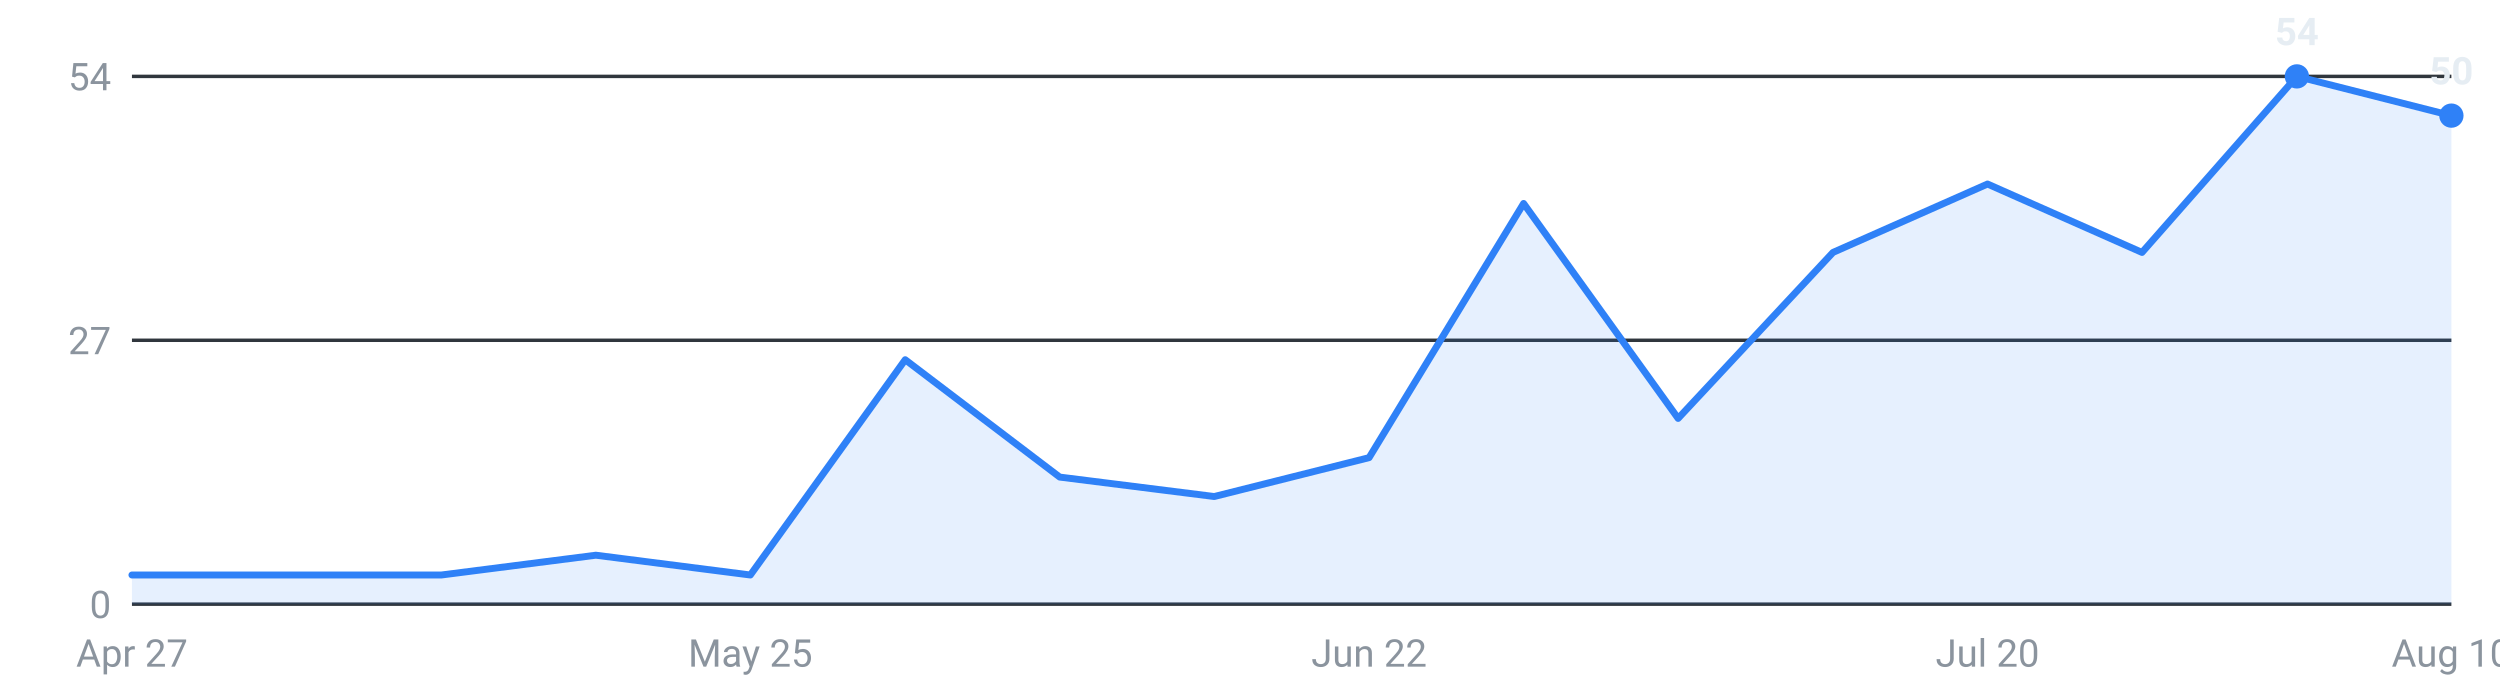
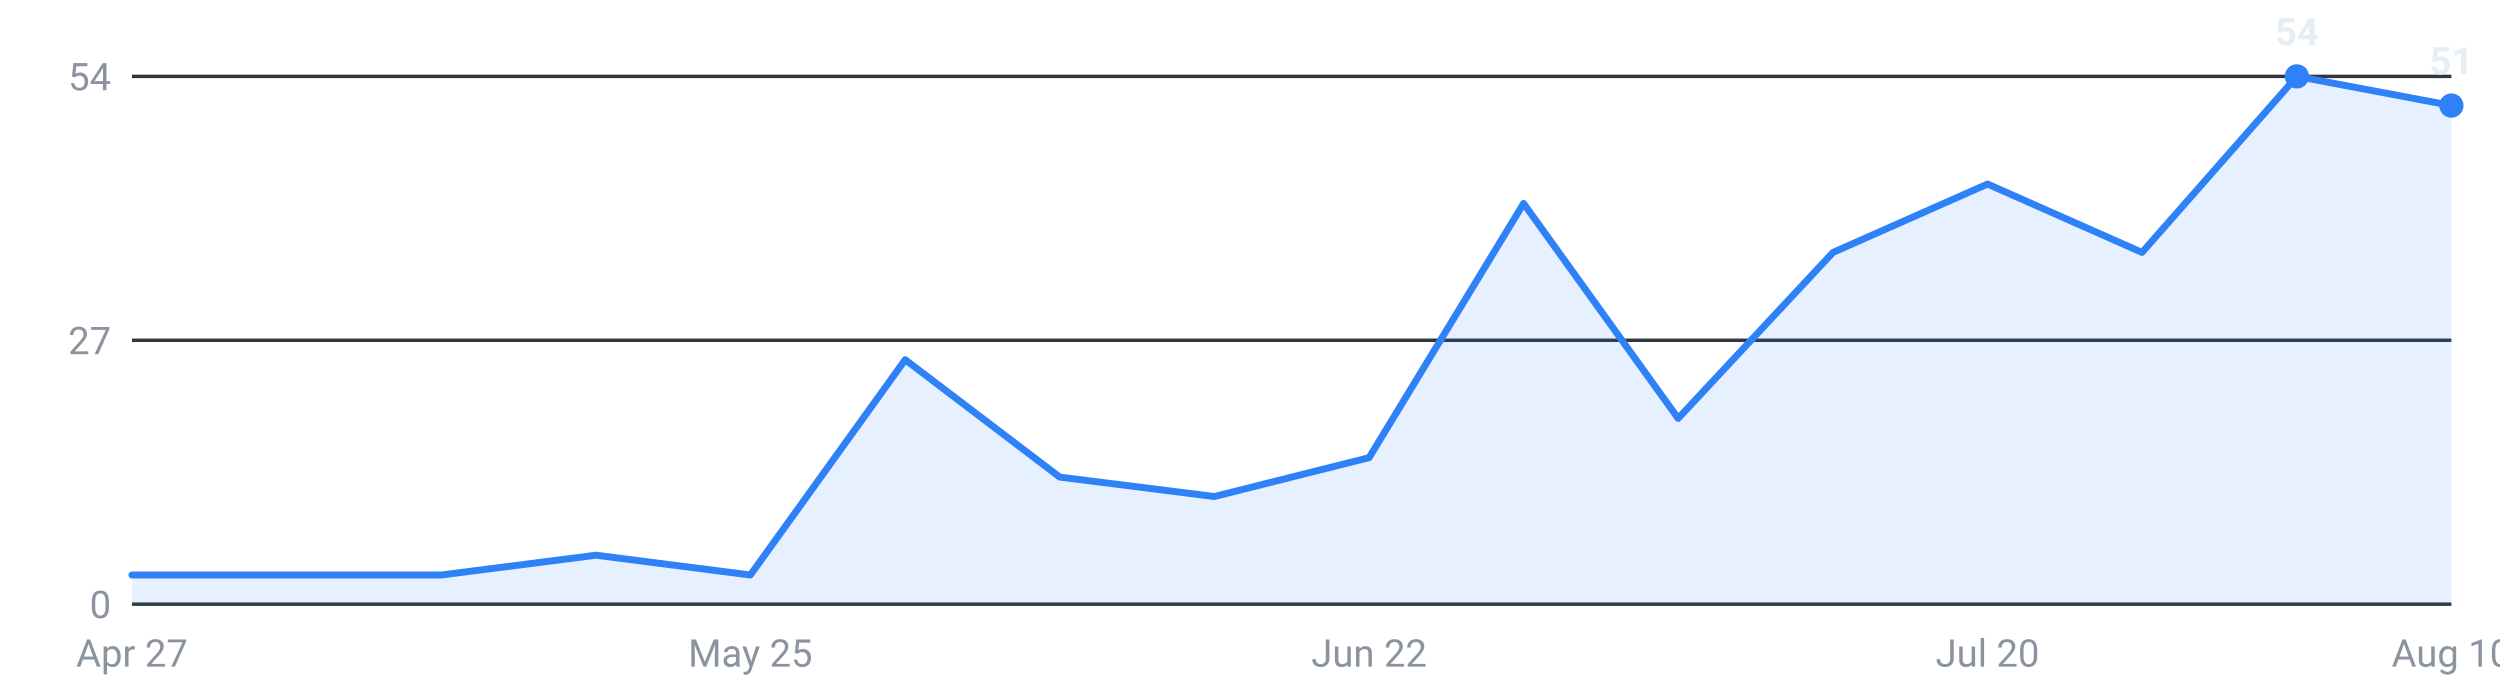
<svg xmlns="http://www.w3.org/2000/svg" viewBox="0 0 720 200" width="720" height="200" role="img" aria-label="Internships posted per week, last 16 weeks">
  <g font-family="-apple-system,Segoe UI,Roboto,sans-serif" font-size="11">
    <line x1="38" y1="174.0" x2="706" y2="174.0" stroke="#30363d" stroke-width="1" />
    <text x="32" y="178.0" text-anchor="end" fill="#8b949e">0</text>
    <line x1="38" y1="98.0" x2="706" y2="98.0" stroke="#30363d" stroke-width="1" />
    <text x="32" y="102.0" text-anchor="end" fill="#8b949e">27</text>
    <line x1="38" y1="22.0" x2="706" y2="22.0" stroke="#30363d" stroke-width="1" />
    <text x="32" y="26.0" text-anchor="end" fill="#8b949e">54</text>
-     <path d="M38.0,174 L38.0,165.6 L82.5,165.6 L127.1,165.6 L171.6,159.9 L216.1,165.6 L260.7,103.6 L305.2,137.4 L349.7,143.0 L394.3,131.8 L438.8,58.6 L483.3,120.5 L527.9,72.7 L572.4,53.0 L616.9,72.7 L661.5,22.0 L706.0,33.3 L706.0,174 Z" fill="#2f81f7" fill-opacity="0.12" />
-     <polyline points="38.0,165.6 82.5,165.6 127.1,165.6 171.6,159.9 216.1,165.6 260.7,103.6 305.2,137.4 349.7,143.0 394.3,131.8 438.8,58.6 483.3,120.5 527.9,72.7 572.4,53.0 616.9,72.7 661.5,22.0 706.0,33.3" fill="none" stroke="#2f81f7" stroke-width="2" stroke-linejoin="round" stroke-linecap="round" />
+     <path d="M38.0,174 L38.0,165.6 L82.5,165.6 L127.1,165.6 L171.6,159.9 L216.1,165.6 L260.7,103.6 L305.2,137.4 L349.7,143.0 L394.3,131.8 L438.8,58.6 L483.3,120.5 L527.9,72.7 L572.4,53.0 L616.9,72.7 L661.5,22.0 L706.0,30.4 L706.0,174 Z" fill="#2f81f7" fill-opacity="0.12" />
+     <polyline points="38.0,165.6 82.5,165.6 127.1,165.6 171.6,159.9 216.1,165.6 260.7,103.6 305.2,137.4 349.7,143.0 394.3,131.8 438.8,58.6 483.3,120.5 527.9,72.7 572.4,53.0 616.9,72.7 661.5,22.0 706.0,30.4" fill="none" stroke="#2f81f7" stroke-width="2" stroke-linejoin="round" stroke-linecap="round" />
    <circle cx="661.5" cy="22.0" r="3.5" fill="#2f81f7" />
    <text x="661.5" y="13.0" text-anchor="middle" fill="#e6edf3" font-weight="600">54</text>
-     <circle cx="706.0" cy="33.3" r="3.5" fill="#2f81f7" />
-     <text x="706.0" y="24.3" text-anchor="middle" fill="#e6edf3" font-weight="600">50</text>
+     <circle cx="706.0" cy="30.4" r="3.5" fill="#2f81f7" />
+     <text x="706.0" y="21.4" text-anchor="middle" fill="#e6edf3" font-weight="600">51</text>
    <text x="38.0" y="192" text-anchor="middle" fill="#8b949e">Apr 27</text>
    <text x="216.1" y="192" text-anchor="middle" fill="#8b949e">May 25</text>
    <text x="394.3" y="192" text-anchor="middle" fill="#8b949e">Jun 22</text>
    <text x="572.4" y="192" text-anchor="middle" fill="#8b949e">Jul 20</text>
    <text x="706.0" y="192" text-anchor="middle" fill="#8b949e">Aug 10</text>
  </g>
</svg>
